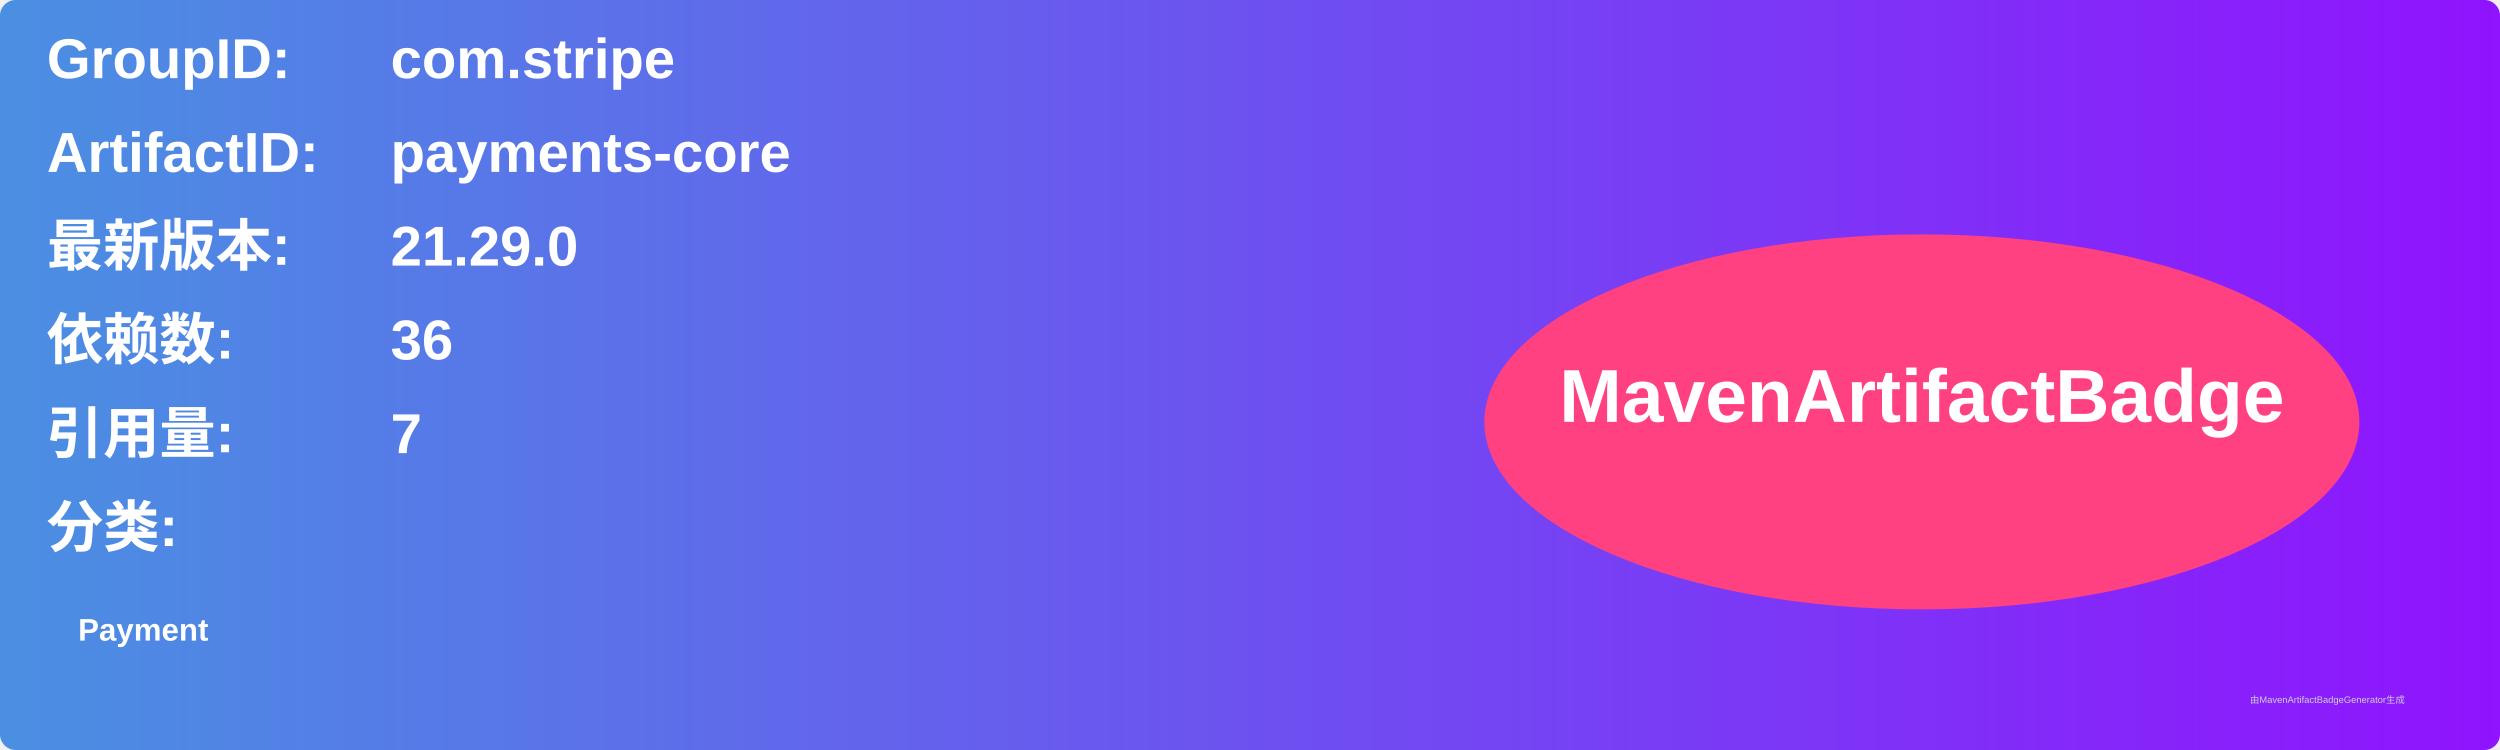
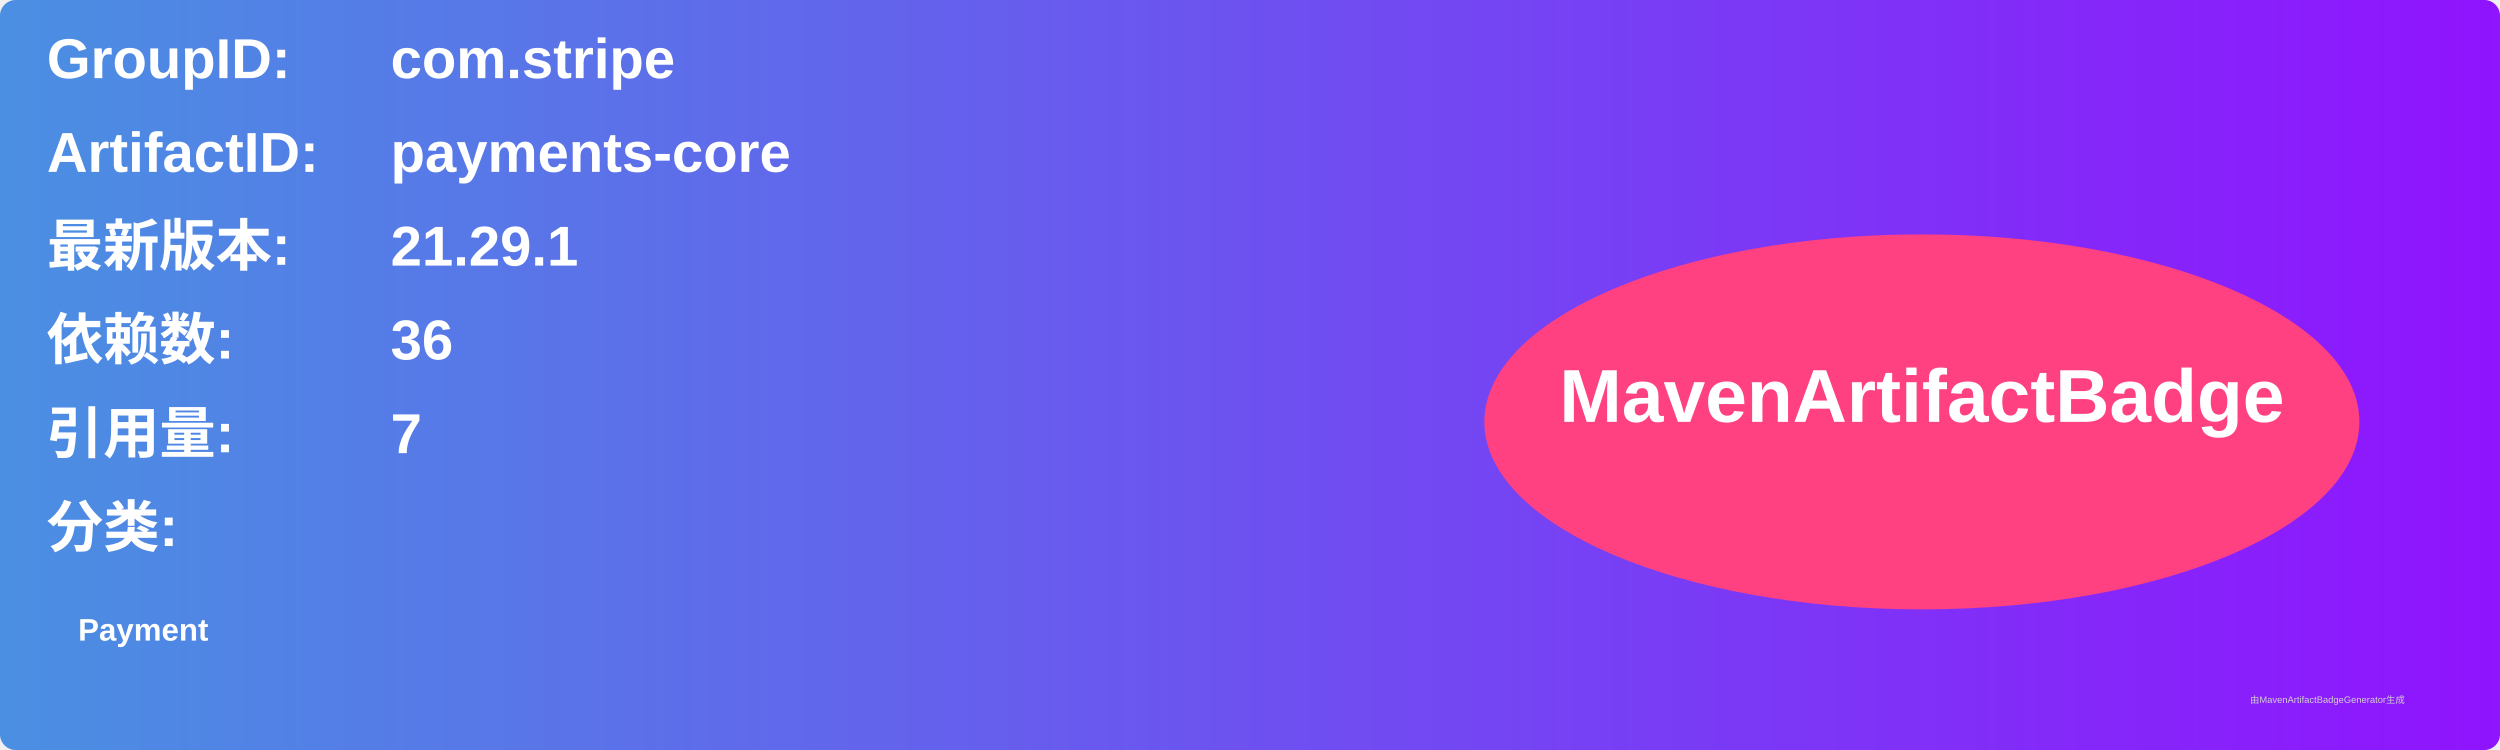
<svg xmlns="http://www.w3.org/2000/svg" width="800" height="240" viewBox="0 0 800 240">
  <linearGradient id="grad" x1="0%" y1="0%" x2="100%" y2="0%">
    <stop offset="0%" stop-color="#4a90e2" />
    <stop offset="100%" stop-color="#9013fe" />
  </linearGradient>
  <rect width="100%" height="100%" rx="5" ry="5" fill="url(#grad)" />
  <g transform="translate(15, 15)">
    <text x="0" y="10" font-family="Arial" font-size="18" fill="white" font-weight="bold" width="260">GroupID:</text>
    <text x="110" y="10" font-family="Arial" font-size="18" fill="white" font-weight="bold" width="460">com.stripe</text>
    <text x="0" y="40" font-family="Arial" font-size="18" fill="white" font-weight="bold" width="260">ArtifactID:</text>
    <text x="110" y="40" font-family="Arial" font-size="18" fill="white" font-weight="bold" width="460">payments-core</text>
    <text x="0" y="70" font-family="Arial" font-size="18" fill="white" font-weight="bold">最新版本:</text>
    <text x="110" y="70" font-family="Arial" font-size="18" fill="white" font-weight="bold">
-       <tspan font-weight="bold">21.29.0</tspan>
+       <tspan font-weight="bold">21.29.1</tspan>
    </text>
    <text x="0" y="100" font-family="Arial" font-size="18" fill="white" font-weight="bold">依赖数: </text>
    <text x="110" y="100" font-family="Arial" font-size="18" fill="white">
      <tspan font-weight="bold">36</tspan>
    </text>
    <text x="0" y="130" font-family="Arial" font-size="18" fill="white" font-weight="bold">引用量: </text>
    <text x="110" y="130" font-family="Arial" font-size="18" fill="white">
      <tspan font-weight="bold">7</tspan>
    </text>
    <text x="0" y="160" font-family="Arial" font-size="18" fill="white" font-weight="bold">分类:</text>
    <text x="10" y="190" font-family="Arial" font-size="10" fill="white">
      <tspan font-weight="bold">Payment</tspan>
    </text>
    <ellipse cx="600" cy="120" rx="140" ry="60" fill="#ff4081" />
    <text x="600" y="120" text-anchor="middle" font-family="Arial" font-size="24" fill="white" font-weight="bold">MavenArtifactBadge</text>
  </g>
  <text x="720" y="225" font-family="Arial" font-size="3" fill="#d0d0d0">由MavenArtifactBadgeGenerator生成</text>
</svg>
